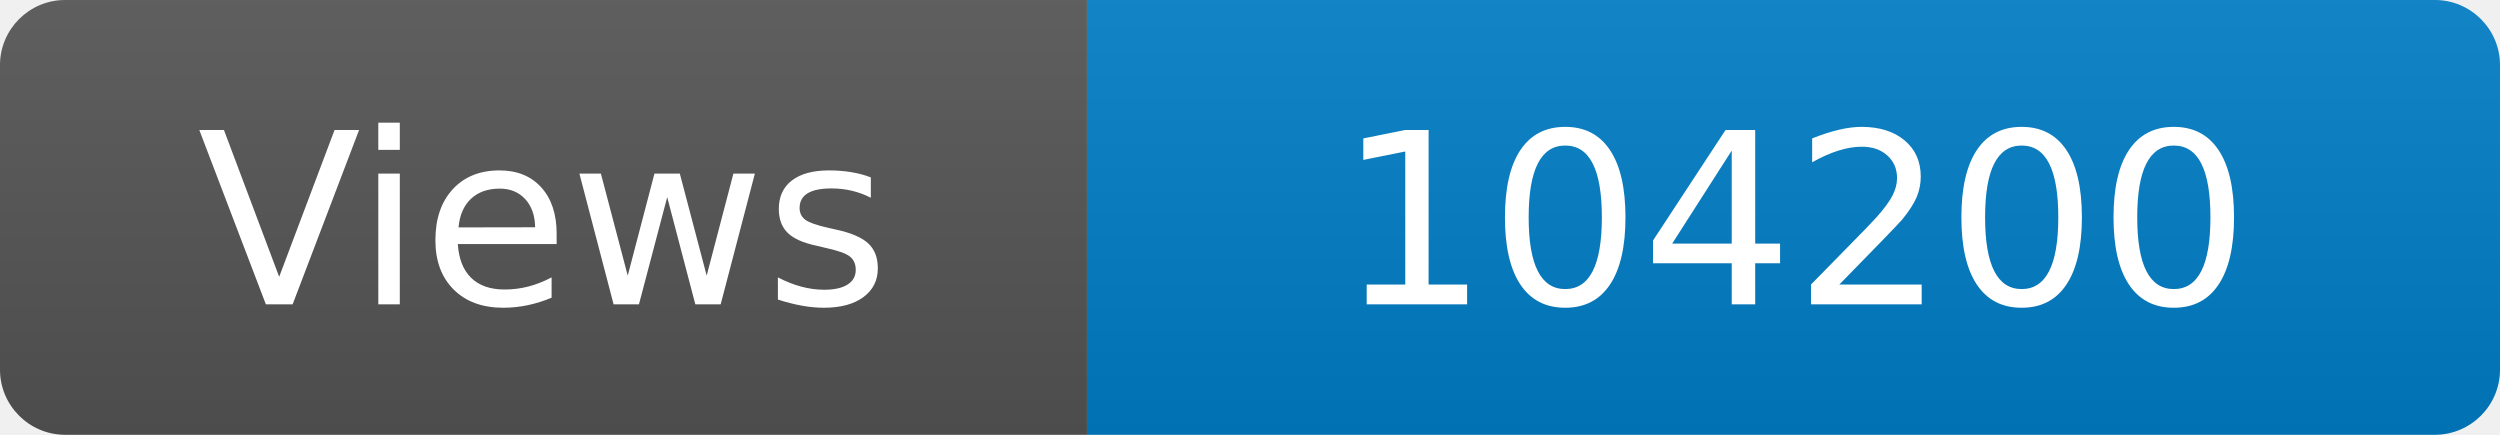
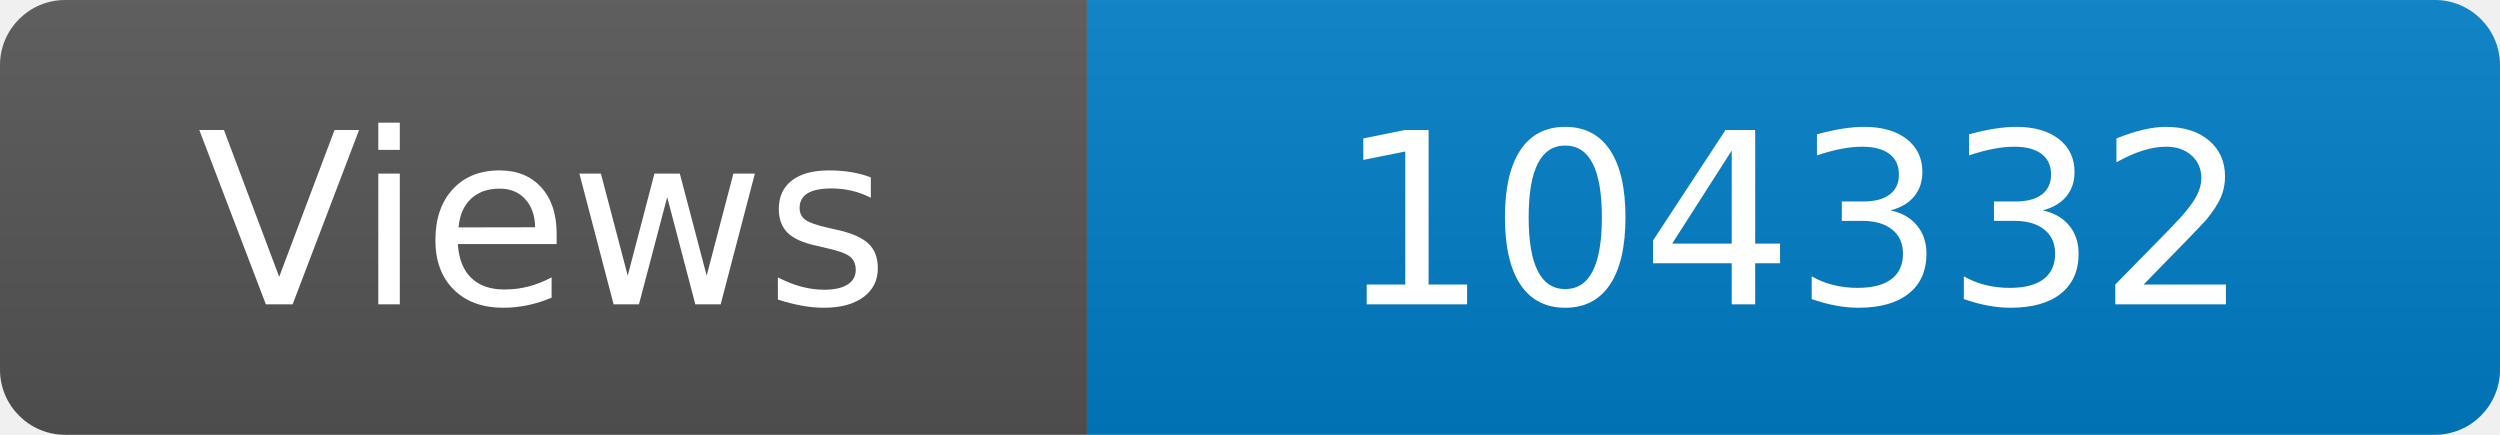
<svg xmlns="http://www.w3.org/2000/svg" width="115" height="20" role="img" aria-label="Maintained?: yes">
  <linearGradient id="s" x2="0" y2="100%">
    <stop offset="0" stop-color="#bbb" stop-opacity=".1" />
    <stop offset="1" stop-opacity=".1" />
  </linearGradient>
  <clipPath id="r">
    <rect width="115" height="20" rx="3" fill="#fff" />
  </clipPath>
  <g clip-path="url(#r)">
    <rect width="50" height="20" fill="#555" />
    <rect x="50" width="160" height="20" fill="#007ec6" />
    <rect width="115" height="20" fill="url(#s)" />
  </g>
  <g fill="#fff" text-anchor="middle" font-family="Verdana,Geneva,DejaVu Sans,sans-serif" font-size="110">
    <text x="250" y="140" transform="scale(.1)" fill="#fff">Views</text>
-     <text x="825" y="140" transform="scale(.1)" fill="#fff">104200</text>
+     <text x="825" y="140" transform="scale(.1)" fill="#fff">104332</text>
  </g>
</svg>
